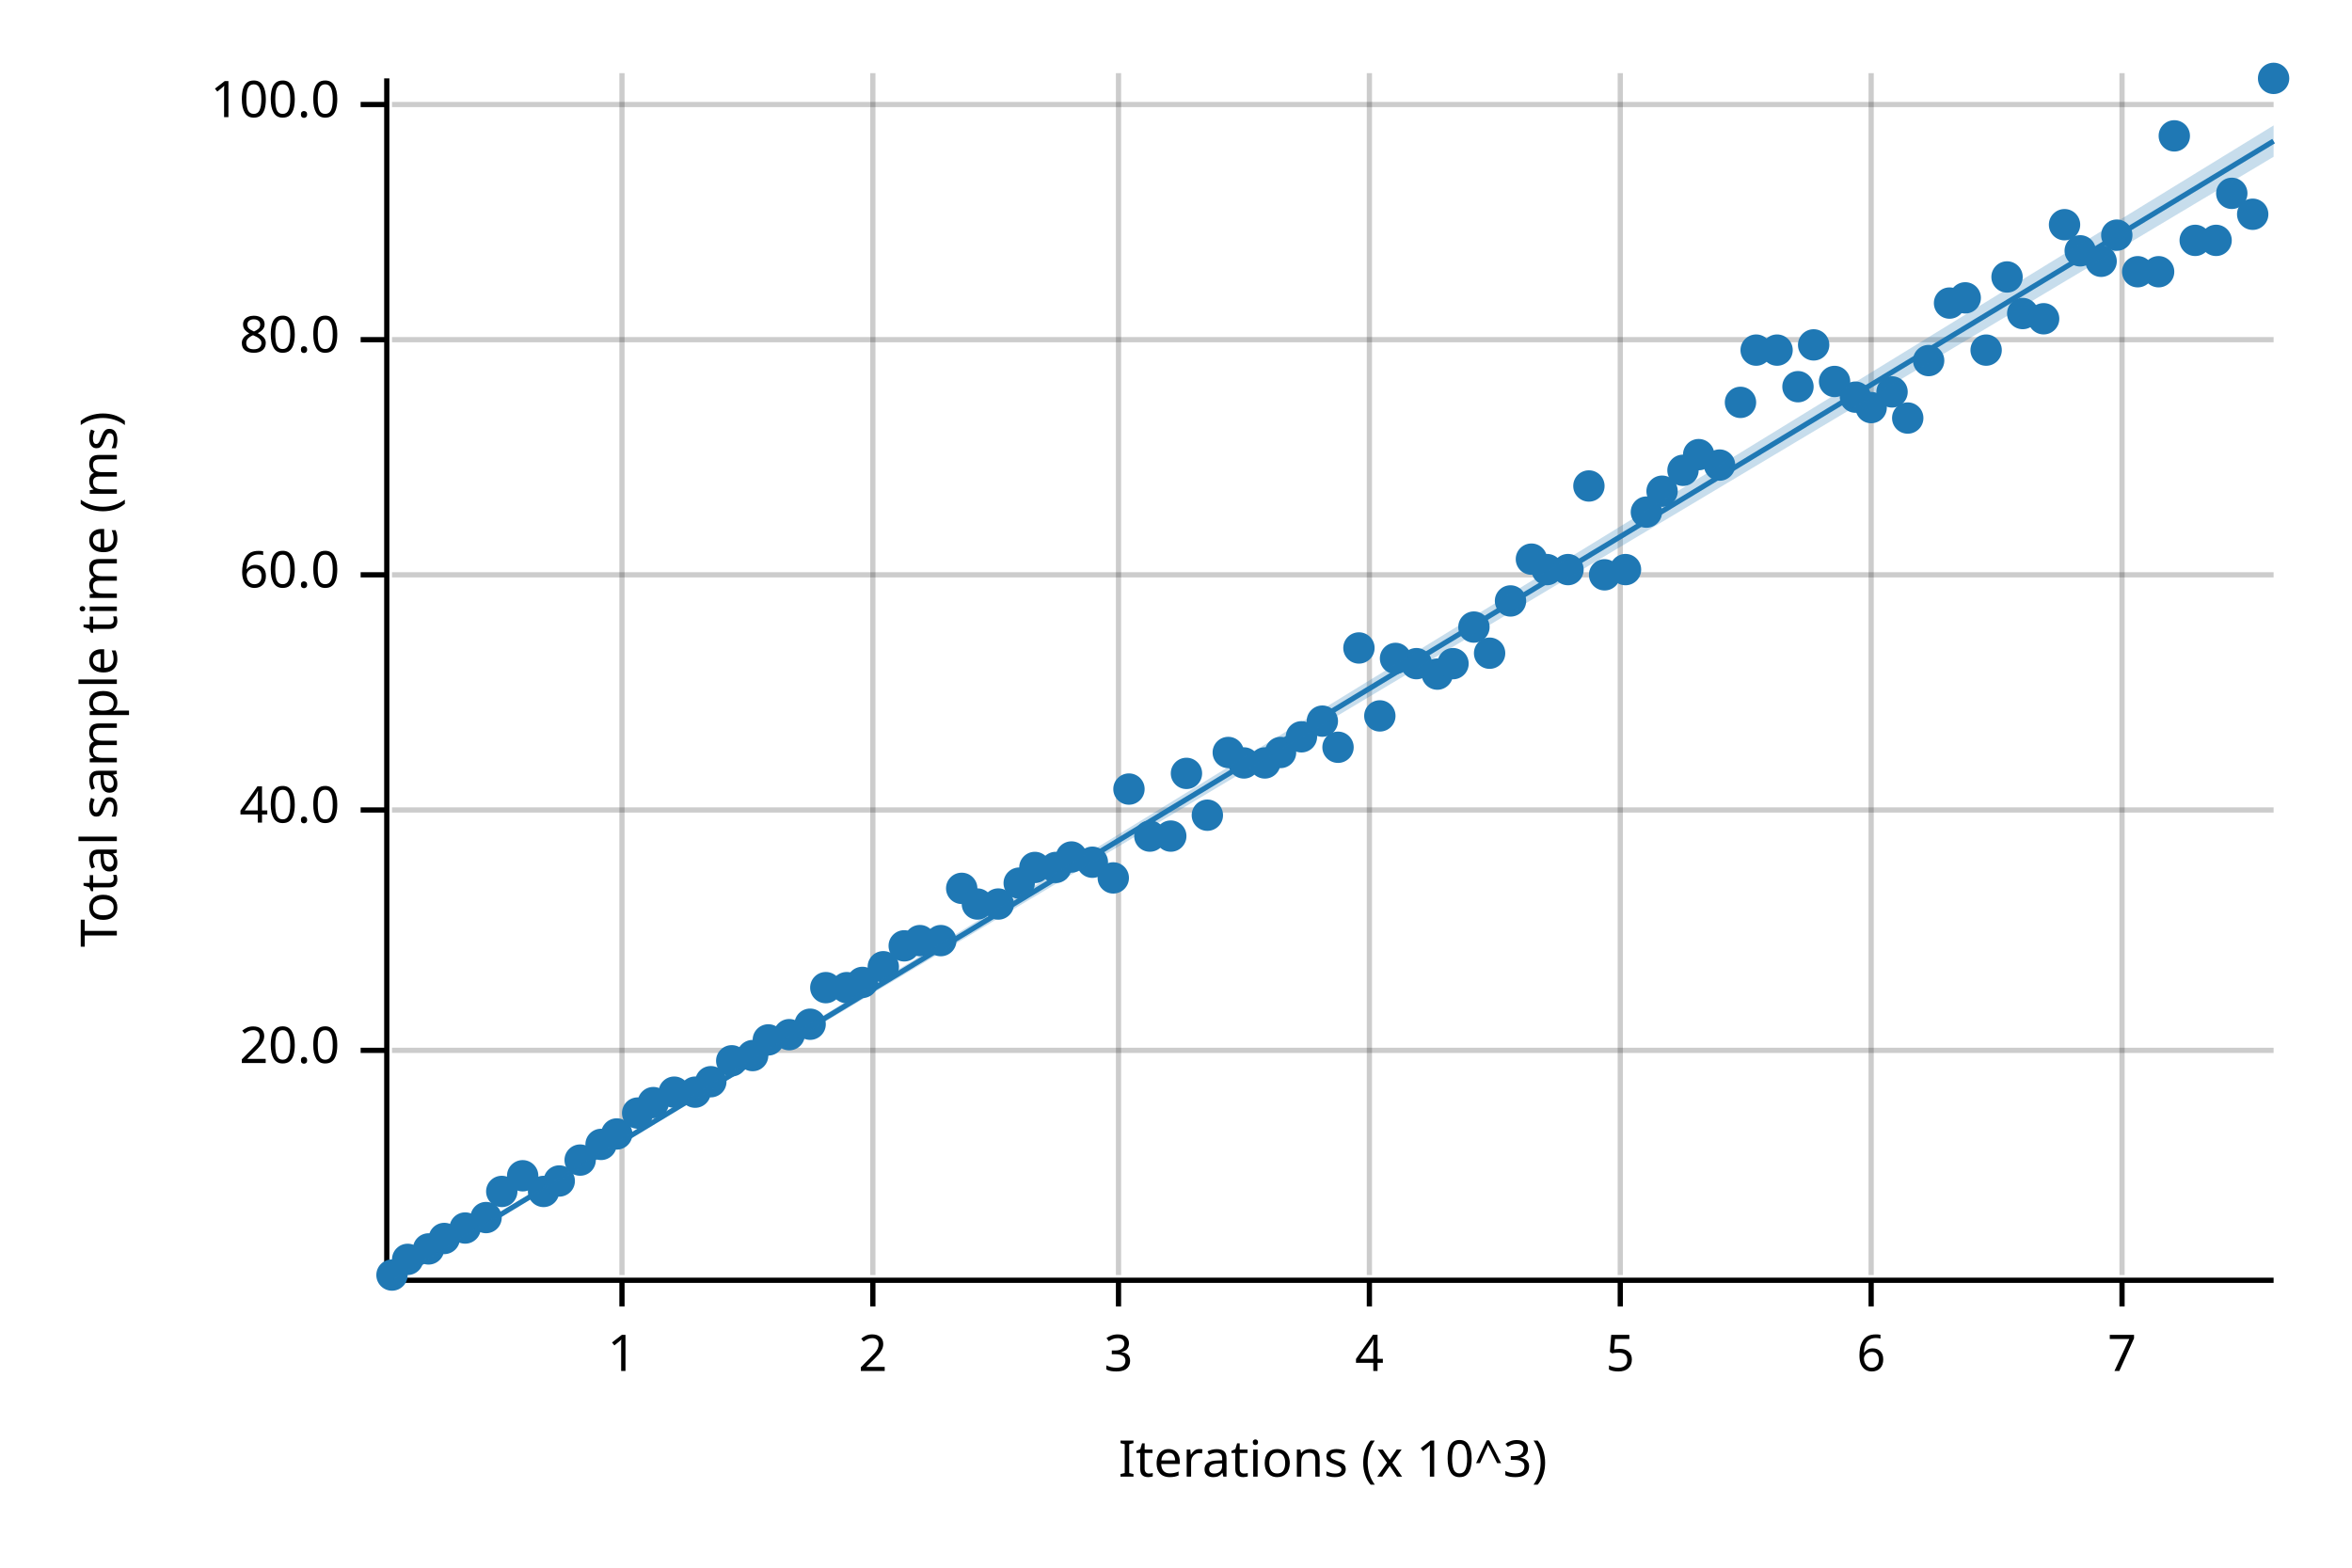
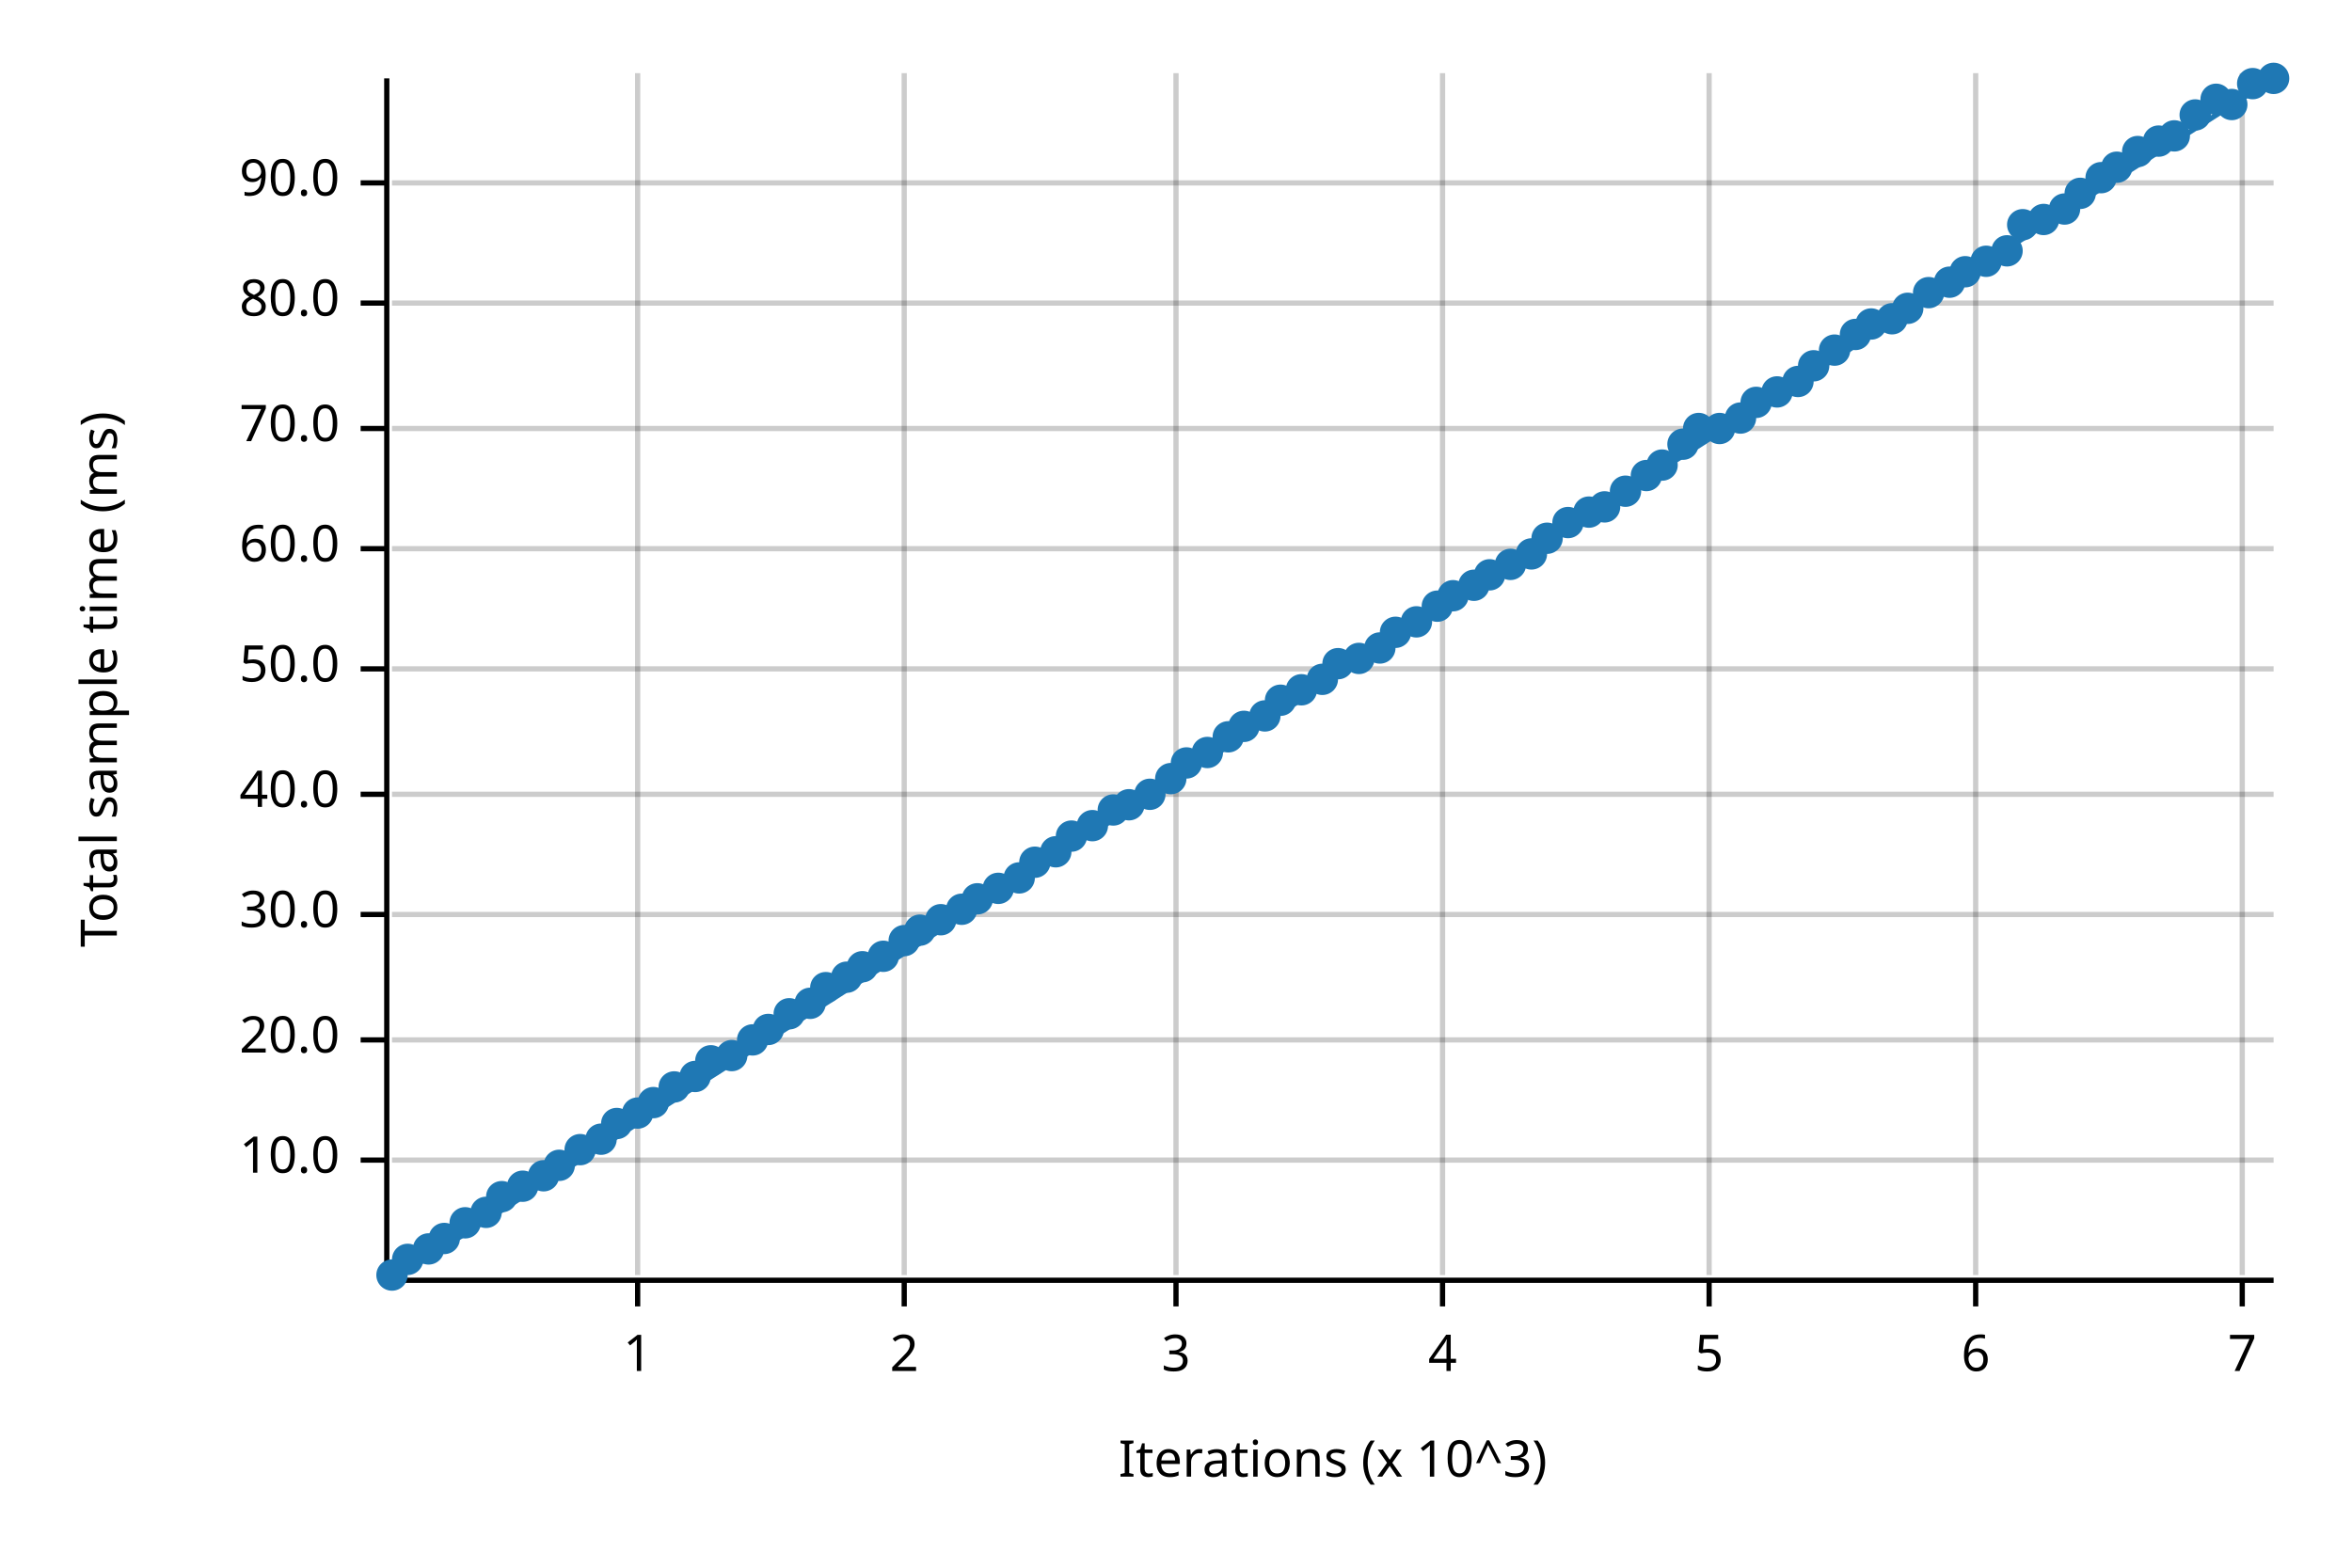
<svg xmlns="http://www.w3.org/2000/svg" width="450" height="300" viewBox="0 0 450 300">
  <text x="15" y="130" dy="0.76em" text-anchor="middle" font-family="sans-serif" font-size="9.677" opacity="1" fill="#000000" transform="rotate(270, 15, 130)">
Total sample time (ms)
</text>
  <text x="255" y="285" dy="-0.5ex" text-anchor="middle" font-family="sans-serif" font-size="9.677" opacity="1" fill="#000000">
Iterations (x 10^3)
</text>
-   <line opacity="0.2" stroke="#000000" stroke-width="1" x1="119" y1="244" x2="119" y2="14" />
-   <line opacity="0.2" stroke="#000000" stroke-width="1" x1="167" y1="244" x2="167" y2="14" />
-   <line opacity="0.2" stroke="#000000" stroke-width="1" x1="214" y1="244" x2="214" y2="14" />
-   <line opacity="0.2" stroke="#000000" stroke-width="1" x1="262" y1="244" x2="262" y2="14" />
-   <line opacity="0.2" stroke="#000000" stroke-width="1" x1="310" y1="244" x2="310" y2="14" />
-   <line opacity="0.2" stroke="#000000" stroke-width="1" x1="358" y1="244" x2="358" y2="14" />
-   <line opacity="0.2" stroke="#000000" stroke-width="1" x1="406" y1="244" x2="406" y2="14" />
-   <line opacity="0.2" stroke="#000000" stroke-width="1" x1="75" y1="201" x2="435" y2="201" />
-   <line opacity="0.2" stroke="#000000" stroke-width="1" x1="75" y1="155" x2="435" y2="155" />
-   <line opacity="0.2" stroke="#000000" stroke-width="1" x1="75" y1="110" x2="435" y2="110" />
-   <line opacity="0.2" stroke="#000000" stroke-width="1" x1="75" y1="65" x2="435" y2="65" />
-   <line opacity="0.2" stroke="#000000" stroke-width="1" x1="75" y1="20" x2="435" y2="20" />
+   <line opacity="0.2" stroke="#000000" stroke-width="1" x1="122" y1="244" x2="122" y2="14" />
+   <line opacity="0.2" stroke="#000000" stroke-width="1" x1="173" y1="244" x2="173" y2="14" />
+   <line opacity="0.2" stroke="#000000" stroke-width="1" x1="225" y1="244" x2="225" y2="14" />
+   <line opacity="0.2" stroke="#000000" stroke-width="1" x1="276" y1="244" x2="276" y2="14" />
+   <line opacity="0.2" stroke="#000000" stroke-width="1" x1="327" y1="244" x2="327" y2="14" />
+   <line opacity="0.2" stroke="#000000" stroke-width="1" x1="378" y1="244" x2="378" y2="14" />
+   <line opacity="0.2" stroke="#000000" stroke-width="1" x1="429" y1="244" x2="429" y2="14" />
+   <line opacity="0.2" stroke="#000000" stroke-width="1" x1="75" y1="222" x2="435" y2="222" />
+   <line opacity="0.2" stroke="#000000" stroke-width="1" x1="75" y1="199" x2="435" y2="199" />
+   <line opacity="0.2" stroke="#000000" stroke-width="1" x1="75" y1="175" x2="435" y2="175" />
+   <line opacity="0.2" stroke="#000000" stroke-width="1" x1="75" y1="152" x2="435" y2="152" />
+   <line opacity="0.2" stroke="#000000" stroke-width="1" x1="75" y1="128" x2="435" y2="128" />
+   <line opacity="0.2" stroke="#000000" stroke-width="1" x1="75" y1="105" x2="435" y2="105" />
+   <line opacity="0.2" stroke="#000000" stroke-width="1" x1="75" y1="82" x2="435" y2="82" />
+   <line opacity="0.2" stroke="#000000" stroke-width="1" x1="75" y1="58" x2="435" y2="58" />
+   <line opacity="0.2" stroke="#000000" stroke-width="1" x1="75" y1="35" x2="435" y2="35" />
  <polyline fill="none" opacity="1" stroke="#000000" stroke-width="1" points="74,15 74,245 " />
-   <text x="65" y="201" dy="0.5ex" text-anchor="end" font-family="sans-serif" font-size="9.677" opacity="1" fill="#000000">
+   <text x="65" y="222" dy="0.5ex" text-anchor="end" font-family="sans-serif" font-size="9.677" opacity="1" fill="#000000">
+ 10.0
+ </text>
+   <polyline fill="none" opacity="1" stroke="#000000" stroke-width="1" points="69,222 74,222 " />
+   <text x="65" y="199" dy="0.5ex" text-anchor="end" font-family="sans-serif" font-size="9.677" opacity="1" fill="#000000">
20.0
</text>
-   <polyline fill="none" opacity="1" stroke="#000000" stroke-width="1" points="69,201 74,201 " />
-   <text x="65" y="155" dy="0.5ex" text-anchor="end" font-family="sans-serif" font-size="9.677" opacity="1" fill="#000000">
+   <polyline fill="none" opacity="1" stroke="#000000" stroke-width="1" points="69,199 74,199 " />
+   <text x="65" y="175" dy="0.5ex" text-anchor="end" font-family="sans-serif" font-size="9.677" opacity="1" fill="#000000">
+ 30.0
+ </text>
+   <polyline fill="none" opacity="1" stroke="#000000" stroke-width="1" points="69,175 74,175 " />
+   <text x="65" y="152" dy="0.5ex" text-anchor="end" font-family="sans-serif" font-size="9.677" opacity="1" fill="#000000">
40.0
</text>
-   <polyline fill="none" opacity="1" stroke="#000000" stroke-width="1" points="69,155 74,155 " />
-   <text x="65" y="110" dy="0.5ex" text-anchor="end" font-family="sans-serif" font-size="9.677" opacity="1" fill="#000000">
+   <polyline fill="none" opacity="1" stroke="#000000" stroke-width="1" points="69,152 74,152 " />
+   <text x="65" y="128" dy="0.5ex" text-anchor="end" font-family="sans-serif" font-size="9.677" opacity="1" fill="#000000">
+ 50.0
+ </text>
+   <polyline fill="none" opacity="1" stroke="#000000" stroke-width="1" points="69,128 74,128 " />
+   <text x="65" y="105" dy="0.5ex" text-anchor="end" font-family="sans-serif" font-size="9.677" opacity="1" fill="#000000">
60.0
</text>
-   <polyline fill="none" opacity="1" stroke="#000000" stroke-width="1" points="69,110 74,110 " />
-   <text x="65" y="65" dy="0.5ex" text-anchor="end" font-family="sans-serif" font-size="9.677" opacity="1" fill="#000000">
+   <polyline fill="none" opacity="1" stroke="#000000" stroke-width="1" points="69,105 74,105 " />
+   <text x="65" y="82" dy="0.5ex" text-anchor="end" font-family="sans-serif" font-size="9.677" opacity="1" fill="#000000">
+ 70.0
+ </text>
+   <polyline fill="none" opacity="1" stroke="#000000" stroke-width="1" points="69,82 74,82 " />
+   <text x="65" y="58" dy="0.5ex" text-anchor="end" font-family="sans-serif" font-size="9.677" opacity="1" fill="#000000">
80.0
</text>
-   <polyline fill="none" opacity="1" stroke="#000000" stroke-width="1" points="69,65 74,65 " />
-   <text x="65" y="20" dy="0.5ex" text-anchor="end" font-family="sans-serif" font-size="9.677" opacity="1" fill="#000000">
- 100.0
+   <polyline fill="none" opacity="1" stroke="#000000" stroke-width="1" points="69,58 74,58 " />
+   <text x="65" y="35" dy="0.5ex" text-anchor="end" font-family="sans-serif" font-size="9.677" opacity="1" fill="#000000">
+ 90.0
</text>
-   <polyline fill="none" opacity="1" stroke="#000000" stroke-width="1" points="69,20 74,20 " />
+   <polyline fill="none" opacity="1" stroke="#000000" stroke-width="1" points="69,35 74,35 " />
  <polyline fill="none" opacity="1" stroke="#000000" stroke-width="1" points="75,245 435,245 " />
-   <text x="119" y="255" dy="0.76em" text-anchor="middle" font-family="sans-serif" font-size="9.677" opacity="1" fill="#000000">
+   <text x="122" y="255" dy="0.76em" text-anchor="middle" font-family="sans-serif" font-size="9.677" opacity="1" fill="#000000">
1
</text>
-   <polyline fill="none" opacity="1" stroke="#000000" stroke-width="1" points="119,245 119,250 " />
-   <text x="167" y="255" dy="0.76em" text-anchor="middle" font-family="sans-serif" font-size="9.677" opacity="1" fill="#000000">
+   <polyline fill="none" opacity="1" stroke="#000000" stroke-width="1" points="122,245 122,250 " />
+   <text x="173" y="255" dy="0.76em" text-anchor="middle" font-family="sans-serif" font-size="9.677" opacity="1" fill="#000000">
2
</text>
-   <polyline fill="none" opacity="1" stroke="#000000" stroke-width="1" points="167,245 167,250 " />
-   <text x="214" y="255" dy="0.76em" text-anchor="middle" font-family="sans-serif" font-size="9.677" opacity="1" fill="#000000">
+   <polyline fill="none" opacity="1" stroke="#000000" stroke-width="1" points="173,245 173,250 " />
+   <text x="225" y="255" dy="0.76em" text-anchor="middle" font-family="sans-serif" font-size="9.677" opacity="1" fill="#000000">
3
</text>
-   <polyline fill="none" opacity="1" stroke="#000000" stroke-width="1" points="214,245 214,250 " />
-   <text x="262" y="255" dy="0.76em" text-anchor="middle" font-family="sans-serif" font-size="9.677" opacity="1" fill="#000000">
+   <polyline fill="none" opacity="1" stroke="#000000" stroke-width="1" points="225,245 225,250 " />
+   <text x="276" y="255" dy="0.76em" text-anchor="middle" font-family="sans-serif" font-size="9.677" opacity="1" fill="#000000">
4
</text>
-   <polyline fill="none" opacity="1" stroke="#000000" stroke-width="1" points="262,245 262,250 " />
-   <text x="310" y="255" dy="0.76em" text-anchor="middle" font-family="sans-serif" font-size="9.677" opacity="1" fill="#000000">
+   <polyline fill="none" opacity="1" stroke="#000000" stroke-width="1" points="276,245 276,250 " />
+   <text x="327" y="255" dy="0.76em" text-anchor="middle" font-family="sans-serif" font-size="9.677" opacity="1" fill="#000000">
5
</text>
-   <polyline fill="none" opacity="1" stroke="#000000" stroke-width="1" points="310,245 310,250 " />
-   <text x="358" y="255" dy="0.76em" text-anchor="middle" font-family="sans-serif" font-size="9.677" opacity="1" fill="#000000">
+   <polyline fill="none" opacity="1" stroke="#000000" stroke-width="1" points="327,245 327,250 " />
+   <text x="378" y="255" dy="0.76em" text-anchor="middle" font-family="sans-serif" font-size="9.677" opacity="1" fill="#000000">
6
</text>
-   <polyline fill="none" opacity="1" stroke="#000000" stroke-width="1" points="358,245 358,250 " />
-   <text x="406" y="255" dy="0.76em" text-anchor="middle" font-family="sans-serif" font-size="9.677" opacity="1" fill="#000000">
+   <polyline fill="none" opacity="1" stroke="#000000" stroke-width="1" points="378,245 378,250 " />
+   <text x="429" y="255" dy="0.76em" text-anchor="middle" font-family="sans-serif" font-size="9.677" opacity="1" fill="#000000">
7
</text>
-   <polyline fill="none" opacity="1" stroke="#000000" stroke-width="1" points="406,245 406,250 " />
+   <polyline fill="none" opacity="1" stroke="#000000" stroke-width="1" points="429,245 429,250 " />
  <circle cx="75" cy="244" r="3" opacity="1" fill="#1F78B4" stroke="none" />
  <circle cx="78" cy="241" r="3" opacity="1" fill="#1F78B4" stroke="none" />
  <circle cx="82" cy="239" r="3" opacity="1" fill="#1F78B4" stroke="none" />
  <circle cx="85" cy="237" r="3" opacity="1" fill="#1F78B4" stroke="none" />
-   <circle cx="89" cy="235" r="3" opacity="1" fill="#1F78B4" stroke="none" />
-   <circle cx="93" cy="233" r="3" opacity="1" fill="#1F78B4" stroke="none" />
-   <circle cx="96" cy="228" r="3" opacity="1" fill="#1F78B4" stroke="none" />
-   <circle cx="100" cy="225" r="3" opacity="1" fill="#1F78B4" stroke="none" />
-   <circle cx="104" cy="228" r="3" opacity="1" fill="#1F78B4" stroke="none" />
-   <circle cx="107" cy="226" r="3" opacity="1" fill="#1F78B4" stroke="none" />
-   <circle cx="111" cy="222" r="3" opacity="1" fill="#1F78B4" stroke="none" />
-   <circle cx="115" cy="219" r="3" opacity="1" fill="#1F78B4" stroke="none" />
-   <circle cx="118" cy="217" r="3" opacity="1" fill="#1F78B4" stroke="none" />
+   <circle cx="89" cy="234" r="3" opacity="1" fill="#1F78B4" stroke="none" />
+   <circle cx="93" cy="232" r="3" opacity="1" fill="#1F78B4" stroke="none" />
+   <circle cx="96" cy="229" r="3" opacity="1" fill="#1F78B4" stroke="none" />
+   <circle cx="100" cy="227" r="3" opacity="1" fill="#1F78B4" stroke="none" />
+   <circle cx="104" cy="225" r="3" opacity="1" fill="#1F78B4" stroke="none" />
+   <circle cx="107" cy="223" r="3" opacity="1" fill="#1F78B4" stroke="none" />
+   <circle cx="111" cy="220" r="3" opacity="1" fill="#1F78B4" stroke="none" />
+   <circle cx="115" cy="218" r="3" opacity="1" fill="#1F78B4" stroke="none" />
+   <circle cx="118" cy="215" r="3" opacity="1" fill="#1F78B4" stroke="none" />
  <circle cx="122" cy="213" r="3" opacity="1" fill="#1F78B4" stroke="none" />
  <circle cx="125" cy="211" r="3" opacity="1" fill="#1F78B4" stroke="none" />
-   <circle cx="129" cy="209" r="3" opacity="1" fill="#1F78B4" stroke="none" />
-   <circle cx="133" cy="209" r="3" opacity="1" fill="#1F78B4" stroke="none" />
-   <circle cx="136" cy="207" r="3" opacity="1" fill="#1F78B4" stroke="none" />
-   <circle cx="140" cy="203" r="3" opacity="1" fill="#1F78B4" stroke="none" />
-   <circle cx="144" cy="202" r="3" opacity="1" fill="#1F78B4" stroke="none" />
-   <circle cx="147" cy="199" r="3" opacity="1" fill="#1F78B4" stroke="none" />
-   <circle cx="151" cy="198" r="3" opacity="1" fill="#1F78B4" stroke="none" />
-   <circle cx="155" cy="196" r="3" opacity="1" fill="#1F78B4" stroke="none" />
+   <circle cx="129" cy="208" r="3" opacity="1" fill="#1F78B4" stroke="none" />
+   <circle cx="133" cy="206" r="3" opacity="1" fill="#1F78B4" stroke="none" />
+   <circle cx="136" cy="203" r="3" opacity="1" fill="#1F78B4" stroke="none" />
+   <circle cx="140" cy="202" r="3" opacity="1" fill="#1F78B4" stroke="none" />
+   <circle cx="144" cy="199" r="3" opacity="1" fill="#1F78B4" stroke="none" />
+   <circle cx="147" cy="197" r="3" opacity="1" fill="#1F78B4" stroke="none" />
+   <circle cx="151" cy="194" r="3" opacity="1" fill="#1F78B4" stroke="none" />
+   <circle cx="155" cy="192" r="3" opacity="1" fill="#1F78B4" stroke="none" />
  <circle cx="158" cy="189" r="3" opacity="1" fill="#1F78B4" stroke="none" />
-   <circle cx="162" cy="189" r="3" opacity="1" fill="#1F78B4" stroke="none" />
-   <circle cx="165" cy="188" r="3" opacity="1" fill="#1F78B4" stroke="none" />
-   <circle cx="169" cy="185" r="3" opacity="1" fill="#1F78B4" stroke="none" />
-   <circle cx="173" cy="181" r="3" opacity="1" fill="#1F78B4" stroke="none" />
-   <circle cx="176" cy="180" r="3" opacity="1" fill="#1F78B4" stroke="none" />
-   <circle cx="180" cy="180" r="3" opacity="1" fill="#1F78B4" stroke="none" />
-   <circle cx="184" cy="170" r="3" opacity="1" fill="#1F78B4" stroke="none" />
-   <circle cx="187" cy="173" r="3" opacity="1" fill="#1F78B4" stroke="none" />
-   <circle cx="191" cy="173" r="3" opacity="1" fill="#1F78B4" stroke="none" />
-   <circle cx="195" cy="169" r="3" opacity="1" fill="#1F78B4" stroke="none" />
-   <circle cx="198" cy="166" r="3" opacity="1" fill="#1F78B4" stroke="none" />
-   <circle cx="202" cy="166" r="3" opacity="1" fill="#1F78B4" stroke="none" />
-   <circle cx="205" cy="164" r="3" opacity="1" fill="#1F78B4" stroke="none" />
-   <circle cx="209" cy="165" r="3" opacity="1" fill="#1F78B4" stroke="none" />
-   <circle cx="213" cy="168" r="3" opacity="1" fill="#1F78B4" stroke="none" />
-   <circle cx="216" cy="151" r="3" opacity="1" fill="#1F78B4" stroke="none" />
-   <circle cx="220" cy="160" r="3" opacity="1" fill="#1F78B4" stroke="none" />
-   <circle cx="224" cy="160" r="3" opacity="1" fill="#1F78B4" stroke="none" />
-   <circle cx="227" cy="148" r="3" opacity="1" fill="#1F78B4" stroke="none" />
-   <circle cx="231" cy="156" r="3" opacity="1" fill="#1F78B4" stroke="none" />
-   <circle cx="235" cy="144" r="3" opacity="1" fill="#1F78B4" stroke="none" />
-   <circle cx="238" cy="146" r="3" opacity="1" fill="#1F78B4" stroke="none" />
-   <circle cx="242" cy="146" r="3" opacity="1" fill="#1F78B4" stroke="none" />
-   <circle cx="245" cy="144" r="3" opacity="1" fill="#1F78B4" stroke="none" />
-   <circle cx="249" cy="141" r="3" opacity="1" fill="#1F78B4" stroke="none" />
-   <circle cx="253" cy="138" r="3" opacity="1" fill="#1F78B4" stroke="none" />
-   <circle cx="256" cy="143" r="3" opacity="1" fill="#1F78B4" stroke="none" />
-   <circle cx="260" cy="124" r="3" opacity="1" fill="#1F78B4" stroke="none" />
-   <circle cx="264" cy="137" r="3" opacity="1" fill="#1F78B4" stroke="none" />
-   <circle cx="267" cy="126" r="3" opacity="1" fill="#1F78B4" stroke="none" />
-   <circle cx="271" cy="127" r="3" opacity="1" fill="#1F78B4" stroke="none" />
-   <circle cx="275" cy="129" r="3" opacity="1" fill="#1F78B4" stroke="none" />
-   <circle cx="278" cy="127" r="3" opacity="1" fill="#1F78B4" stroke="none" />
-   <circle cx="282" cy="120" r="3" opacity="1" fill="#1F78B4" stroke="none" />
-   <circle cx="285" cy="125" r="3" opacity="1" fill="#1F78B4" stroke="none" />
-   <circle cx="289" cy="115" r="3" opacity="1" fill="#1F78B4" stroke="none" />
-   <circle cx="293" cy="107" r="3" opacity="1" fill="#1F78B4" stroke="none" />
-   <circle cx="296" cy="109" r="3" opacity="1" fill="#1F78B4" stroke="none" />
-   <circle cx="300" cy="109" r="3" opacity="1" fill="#1F78B4" stroke="none" />
-   <circle cx="304" cy="93" r="3" opacity="1" fill="#1F78B4" stroke="none" />
-   <circle cx="307" cy="110" r="3" opacity="1" fill="#1F78B4" stroke="none" />
-   <circle cx="311" cy="109" r="3" opacity="1" fill="#1F78B4" stroke="none" />
-   <circle cx="315" cy="98" r="3" opacity="1" fill="#1F78B4" stroke="none" />
-   <circle cx="318" cy="94" r="3" opacity="1" fill="#1F78B4" stroke="none" />
-   <circle cx="322" cy="90" r="3" opacity="1" fill="#1F78B4" stroke="none" />
-   <circle cx="325" cy="87" r="3" opacity="1" fill="#1F78B4" stroke="none" />
-   <circle cx="329" cy="89" r="3" opacity="1" fill="#1F78B4" stroke="none" />
-   <circle cx="333" cy="77" r="3" opacity="1" fill="#1F78B4" stroke="none" />
-   <circle cx="336" cy="67" r="3" opacity="1" fill="#1F78B4" stroke="none" />
-   <circle cx="340" cy="67" r="3" opacity="1" fill="#1F78B4" stroke="none" />
-   <circle cx="344" cy="74" r="3" opacity="1" fill="#1F78B4" stroke="none" />
-   <circle cx="347" cy="66" r="3" opacity="1" fill="#1F78B4" stroke="none" />
-   <circle cx="351" cy="73" r="3" opacity="1" fill="#1F78B4" stroke="none" />
-   <circle cx="355" cy="76" r="3" opacity="1" fill="#1F78B4" stroke="none" />
-   <circle cx="358" cy="78" r="3" opacity="1" fill="#1F78B4" stroke="none" />
-   <circle cx="362" cy="75" r="3" opacity="1" fill="#1F78B4" stroke="none" />
-   <circle cx="365" cy="80" r="3" opacity="1" fill="#1F78B4" stroke="none" />
-   <circle cx="369" cy="69" r="3" opacity="1" fill="#1F78B4" stroke="none" />
-   <circle cx="373" cy="58" r="3" opacity="1" fill="#1F78B4" stroke="none" />
-   <circle cx="376" cy="57" r="3" opacity="1" fill="#1F78B4" stroke="none" />
-   <circle cx="380" cy="67" r="3" opacity="1" fill="#1F78B4" stroke="none" />
-   <circle cx="384" cy="53" r="3" opacity="1" fill="#1F78B4" stroke="none" />
-   <circle cx="387" cy="60" r="3" opacity="1" fill="#1F78B4" stroke="none" />
-   <circle cx="391" cy="61" r="3" opacity="1" fill="#1F78B4" stroke="none" />
-   <circle cx="395" cy="43" r="3" opacity="1" fill="#1F78B4" stroke="none" />
-   <circle cx="398" cy="48" r="3" opacity="1" fill="#1F78B4" stroke="none" />
-   <circle cx="402" cy="50" r="3" opacity="1" fill="#1F78B4" stroke="none" />
-   <circle cx="405" cy="45" r="3" opacity="1" fill="#1F78B4" stroke="none" />
-   <circle cx="409" cy="52" r="3" opacity="1" fill="#1F78B4" stroke="none" />
-   <circle cx="413" cy="52" r="3" opacity="1" fill="#1F78B4" stroke="none" />
+   <circle cx="162" cy="187" r="3" opacity="1" fill="#1F78B4" stroke="none" />
+   <circle cx="165" cy="185" r="3" opacity="1" fill="#1F78B4" stroke="none" />
+   <circle cx="169" cy="183" r="3" opacity="1" fill="#1F78B4" stroke="none" />
+   <circle cx="173" cy="180" r="3" opacity="1" fill="#1F78B4" stroke="none" />
+   <circle cx="176" cy="178" r="3" opacity="1" fill="#1F78B4" stroke="none" />
+   <circle cx="180" cy="176" r="3" opacity="1" fill="#1F78B4" stroke="none" />
+   <circle cx="184" cy="174" r="3" opacity="1" fill="#1F78B4" stroke="none" />
+   <circle cx="187" cy="172" r="3" opacity="1" fill="#1F78B4" stroke="none" />
+   <circle cx="191" cy="170" r="3" opacity="1" fill="#1F78B4" stroke="none" />
+   <circle cx="195" cy="168" r="3" opacity="1" fill="#1F78B4" stroke="none" />
+   <circle cx="198" cy="165" r="3" opacity="1" fill="#1F78B4" stroke="none" />
+   <circle cx="202" cy="163" r="3" opacity="1" fill="#1F78B4" stroke="none" />
+   <circle cx="205" cy="160" r="3" opacity="1" fill="#1F78B4" stroke="none" />
+   <circle cx="209" cy="158" r="3" opacity="1" fill="#1F78B4" stroke="none" />
+   <circle cx="213" cy="155" r="3" opacity="1" fill="#1F78B4" stroke="none" />
+   <circle cx="216" cy="154" r="3" opacity="1" fill="#1F78B4" stroke="none" />
+   <circle cx="220" cy="152" r="3" opacity="1" fill="#1F78B4" stroke="none" />
+   <circle cx="224" cy="149" r="3" opacity="1" fill="#1F78B4" stroke="none" />
+   <circle cx="227" cy="146" r="3" opacity="1" fill="#1F78B4" stroke="none" />
+   <circle cx="231" cy="144" r="3" opacity="1" fill="#1F78B4" stroke="none" />
+   <circle cx="235" cy="141" r="3" opacity="1" fill="#1F78B4" stroke="none" />
+   <circle cx="238" cy="139" r="3" opacity="1" fill="#1F78B4" stroke="none" />
+   <circle cx="242" cy="137" r="3" opacity="1" fill="#1F78B4" stroke="none" />
+   <circle cx="245" cy="134" r="3" opacity="1" fill="#1F78B4" stroke="none" />
+   <circle cx="249" cy="132" r="3" opacity="1" fill="#1F78B4" stroke="none" />
+   <circle cx="253" cy="130" r="3" opacity="1" fill="#1F78B4" stroke="none" />
+   <circle cx="256" cy="127" r="3" opacity="1" fill="#1F78B4" stroke="none" />
+   <circle cx="260" cy="126" r="3" opacity="1" fill="#1F78B4" stroke="none" />
+   <circle cx="264" cy="124" r="3" opacity="1" fill="#1F78B4" stroke="none" />
+   <circle cx="267" cy="121" r="3" opacity="1" fill="#1F78B4" stroke="none" />
+   <circle cx="271" cy="119" r="3" opacity="1" fill="#1F78B4" stroke="none" />
+   <circle cx="275" cy="116" r="3" opacity="1" fill="#1F78B4" stroke="none" />
+   <circle cx="278" cy="114" r="3" opacity="1" fill="#1F78B4" stroke="none" />
+   <circle cx="282" cy="112" r="3" opacity="1" fill="#1F78B4" stroke="none" />
+   <circle cx="285" cy="110" r="3" opacity="1" fill="#1F78B4" stroke="none" />
+   <circle cx="289" cy="108" r="3" opacity="1" fill="#1F78B4" stroke="none" />
+   <circle cx="293" cy="106" r="3" opacity="1" fill="#1F78B4" stroke="none" />
+   <circle cx="296" cy="103" r="3" opacity="1" fill="#1F78B4" stroke="none" />
+   <circle cx="300" cy="100" r="3" opacity="1" fill="#1F78B4" stroke="none" />
+   <circle cx="304" cy="98" r="3" opacity="1" fill="#1F78B4" stroke="none" />
+   <circle cx="307" cy="97" r="3" opacity="1" fill="#1F78B4" stroke="none" />
+   <circle cx="311" cy="94" r="3" opacity="1" fill="#1F78B4" stroke="none" />
+   <circle cx="315" cy="91" r="3" opacity="1" fill="#1F78B4" stroke="none" />
+   <circle cx="318" cy="89" r="3" opacity="1" fill="#1F78B4" stroke="none" />
+   <circle cx="322" cy="85" r="3" opacity="1" fill="#1F78B4" stroke="none" />
+   <circle cx="325" cy="82" r="3" opacity="1" fill="#1F78B4" stroke="none" />
+   <circle cx="329" cy="82" r="3" opacity="1" fill="#1F78B4" stroke="none" />
+   <circle cx="333" cy="80" r="3" opacity="1" fill="#1F78B4" stroke="none" />
+   <circle cx="336" cy="77" r="3" opacity="1" fill="#1F78B4" stroke="none" />
+   <circle cx="340" cy="75" r="3" opacity="1" fill="#1F78B4" stroke="none" />
+   <circle cx="344" cy="73" r="3" opacity="1" fill="#1F78B4" stroke="none" />
+   <circle cx="347" cy="70" r="3" opacity="1" fill="#1F78B4" stroke="none" />
+   <circle cx="351" cy="67" r="3" opacity="1" fill="#1F78B4" stroke="none" />
+   <circle cx="355" cy="64" r="3" opacity="1" fill="#1F78B4" stroke="none" />
+   <circle cx="358" cy="62" r="3" opacity="1" fill="#1F78B4" stroke="none" />
+   <circle cx="362" cy="61" r="3" opacity="1" fill="#1F78B4" stroke="none" />
+   <circle cx="365" cy="59" r="3" opacity="1" fill="#1F78B4" stroke="none" />
+   <circle cx="369" cy="56" r="3" opacity="1" fill="#1F78B4" stroke="none" />
+   <circle cx="373" cy="54" r="3" opacity="1" fill="#1F78B4" stroke="none" />
+   <circle cx="376" cy="52" r="3" opacity="1" fill="#1F78B4" stroke="none" />
+   <circle cx="380" cy="50" r="3" opacity="1" fill="#1F78B4" stroke="none" />
+   <circle cx="384" cy="48" r="3" opacity="1" fill="#1F78B4" stroke="none" />
+   <circle cx="387" cy="43" r="3" opacity="1" fill="#1F78B4" stroke="none" />
+   <circle cx="391" cy="42" r="3" opacity="1" fill="#1F78B4" stroke="none" />
+   <circle cx="395" cy="40" r="3" opacity="1" fill="#1F78B4" stroke="none" />
+   <circle cx="398" cy="37" r="3" opacity="1" fill="#1F78B4" stroke="none" />
+   <circle cx="402" cy="34" r="3" opacity="1" fill="#1F78B4" stroke="none" />
+   <circle cx="405" cy="32" r="3" opacity="1" fill="#1F78B4" stroke="none" />
+   <circle cx="409" cy="29" r="3" opacity="1" fill="#1F78B4" stroke="none" />
+   <circle cx="413" cy="27" r="3" opacity="1" fill="#1F78B4" stroke="none" />
  <circle cx="416" cy="26" r="3" opacity="1" fill="#1F78B4" stroke="none" />
-   <circle cx="420" cy="46" r="3" opacity="1" fill="#1F78B4" stroke="none" />
-   <circle cx="424" cy="46" r="3" opacity="1" fill="#1F78B4" stroke="none" />
-   <circle cx="427" cy="37" r="3" opacity="1" fill="#1F78B4" stroke="none" />
-   <circle cx="431" cy="41" r="3" opacity="1" fill="#1F78B4" stroke="none" />
+   <circle cx="420" cy="22" r="3" opacity="1" fill="#1F78B4" stroke="none" />
+   <circle cx="424" cy="19" r="3" opacity="1" fill="#1F78B4" stroke="none" />
+   <circle cx="427" cy="20" r="3" opacity="1" fill="#1F78B4" stroke="none" />
+   <circle cx="431" cy="16" r="3" opacity="1" fill="#1F78B4" stroke="none" />
  <circle cx="435" cy="15" r="3" opacity="1" fill="#1F78B4" stroke="none" />
-   <polyline fill="none" opacity="1" stroke="#1F78B4" stroke-width="1" points="75,245 435,27 " />
-   <polygon opacity="0.25" fill="#1F78B4" points="75,245 435,30 435,24 " />
+   <polyline fill="none" opacity="1" stroke="#1F78B4" stroke-width="1" points="75,245 435,15 " />
+   <polygon opacity="0.25" fill="#1F78B4" points="75,245 435,15 435,15 " />
</svg>
